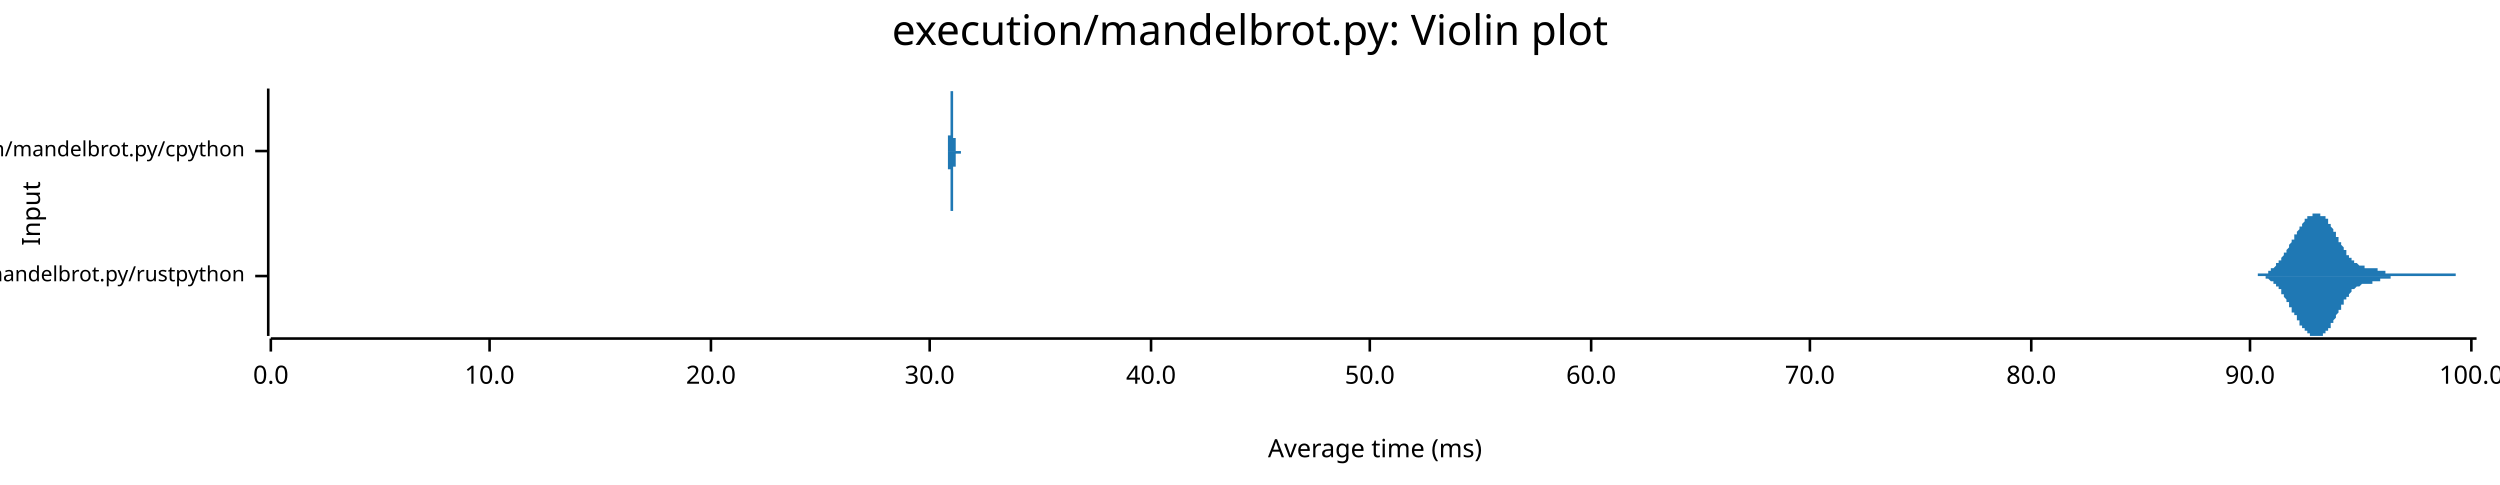
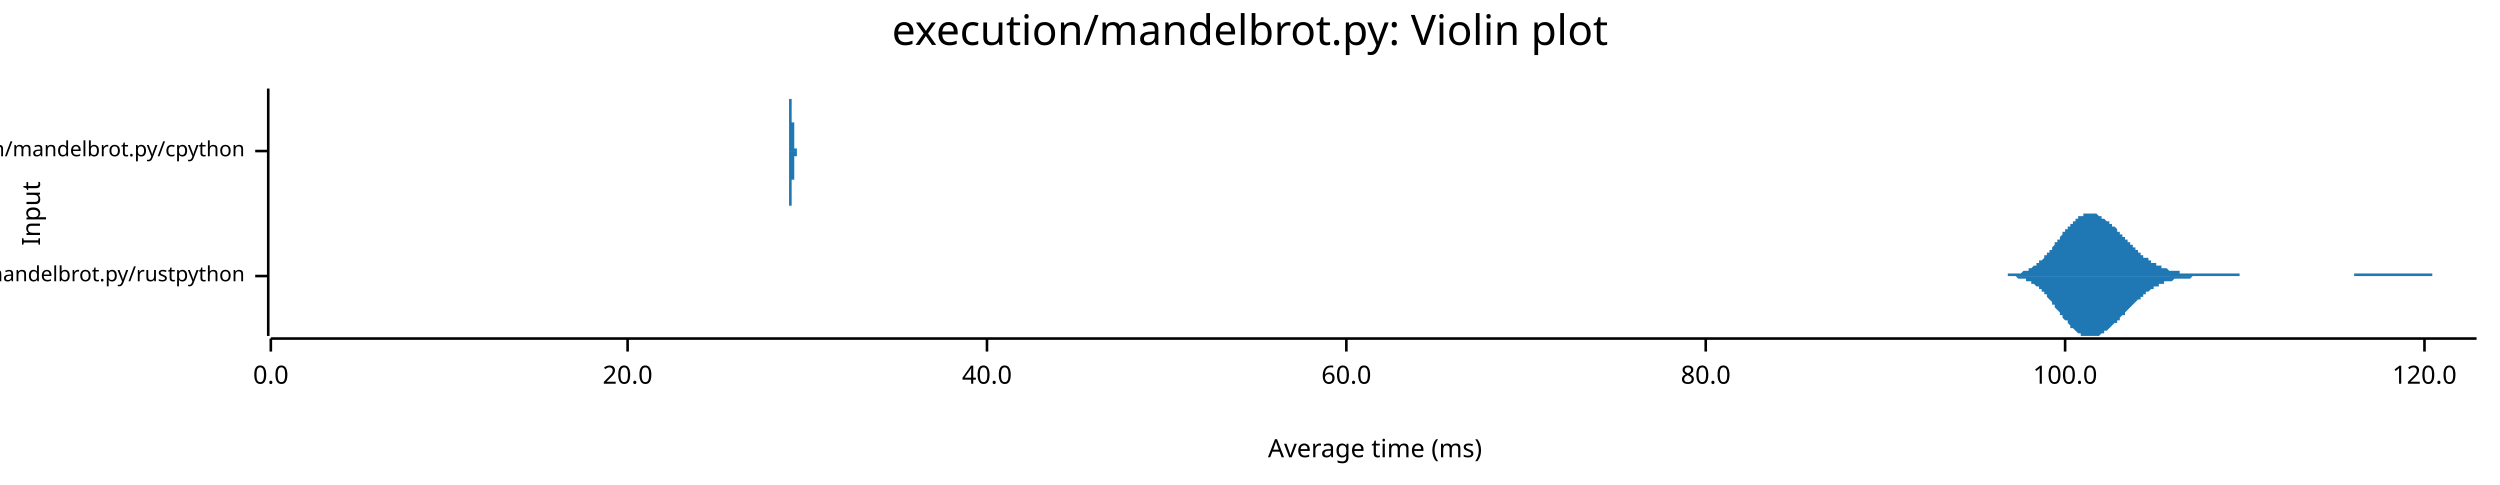
<svg xmlns="http://www.w3.org/2000/svg" width="960" height="186" viewBox="0 0 960 186">
  <text x="480" y="5" dy="0.76em" text-anchor="middle" font-family="sans-serif" font-size="16.129" opacity="1" fill="#000000">
execution/mandelbrot.py: Violin plot
</text>
  <text x="8" y="82" dy="0.76em" text-anchor="middle" font-family="sans-serif" font-size="9.677" opacity="1" fill="#000000" transform="rotate(270, 8, 82)">
Input
</text>
  <text x="528" y="178" dy="-0.5ex" text-anchor="middle" font-family="sans-serif" font-size="9.677" opacity="1" fill="#000000">
Average time (ms)
</text>
  <polyline fill="none" opacity="1" stroke="#000000" stroke-width="1" points="103,34 103,129 " />
  <text x="94" y="106" dy="0.5ex" text-anchor="end" font-family="sans-serif" font-size="8.065" opacity="1" fill="#000000">
execution/mandelbrot.py/rustpython
</text>
  <polyline fill="none" opacity="1" stroke="#000000" stroke-width="1" points="98,106 103,106 " />
  <text x="94" y="58" dy="0.5ex" text-anchor="end" font-family="sans-serif" font-size="8.065" opacity="1" fill="#000000">
execution/mandelbrot.py/cpython
</text>
  <polyline fill="none" opacity="1" stroke="#000000" stroke-width="1" points="98,58 103,58 " />
  <polyline fill="none" opacity="1" stroke="#000000" stroke-width="1" points="104,130 951,130 " />
  <text x="104" y="140" dy="0.76em" text-anchor="middle" font-family="sans-serif" font-size="9.677" opacity="1" fill="#000000">
0.0
</text>
  <polyline fill="none" opacity="1" stroke="#000000" stroke-width="1" points="104,130 104,135 " />
-   <text x="188" y="140" dy="0.76em" text-anchor="middle" font-family="sans-serif" font-size="9.677" opacity="1" fill="#000000">
- 10.0
- </text>
-   <polyline fill="none" opacity="1" stroke="#000000" stroke-width="1" points="188,130 188,135 " />
-   <text x="273" y="140" dy="0.76em" text-anchor="middle" font-family="sans-serif" font-size="9.677" opacity="1" fill="#000000">
+   <text x="241" y="140" dy="0.76em" text-anchor="middle" font-family="sans-serif" font-size="9.677" opacity="1" fill="#000000">
20.0
</text>
-   <polyline fill="none" opacity="1" stroke="#000000" stroke-width="1" points="273,130 273,135 " />
-   <text x="357" y="140" dy="0.76em" text-anchor="middle" font-family="sans-serif" font-size="9.677" opacity="1" fill="#000000">
- 30.0
- </text>
-   <polyline fill="none" opacity="1" stroke="#000000" stroke-width="1" points="357,130 357,135 " />
-   <text x="442" y="140" dy="0.76em" text-anchor="middle" font-family="sans-serif" font-size="9.677" opacity="1" fill="#000000">
+   <polyline fill="none" opacity="1" stroke="#000000" stroke-width="1" points="241,130 241,135 " />
+   <text x="379" y="140" dy="0.76em" text-anchor="middle" font-family="sans-serif" font-size="9.677" opacity="1" fill="#000000">
40.0
</text>
-   <polyline fill="none" opacity="1" stroke="#000000" stroke-width="1" points="442,130 442,135 " />
-   <text x="526" y="140" dy="0.76em" text-anchor="middle" font-family="sans-serif" font-size="9.677" opacity="1" fill="#000000">
- 50.0
- </text>
-   <polyline fill="none" opacity="1" stroke="#000000" stroke-width="1" points="526,130 526,135 " />
-   <text x="611" y="140" dy="0.76em" text-anchor="middle" font-family="sans-serif" font-size="9.677" opacity="1" fill="#000000">
+   <polyline fill="none" opacity="1" stroke="#000000" stroke-width="1" points="379,130 379,135 " />
+   <text x="517" y="140" dy="0.76em" text-anchor="middle" font-family="sans-serif" font-size="9.677" opacity="1" fill="#000000">
60.0
</text>
-   <polyline fill="none" opacity="1" stroke="#000000" stroke-width="1" points="611,130 611,135 " />
-   <text x="695" y="140" dy="0.76em" text-anchor="middle" font-family="sans-serif" font-size="9.677" opacity="1" fill="#000000">
- 70.0
- </text>
-   <polyline fill="none" opacity="1" stroke="#000000" stroke-width="1" points="695,130 695,135 " />
-   <text x="780" y="140" dy="0.76em" text-anchor="middle" font-family="sans-serif" font-size="9.677" opacity="1" fill="#000000">
+   <polyline fill="none" opacity="1" stroke="#000000" stroke-width="1" points="517,130 517,135 " />
+   <text x="655" y="140" dy="0.76em" text-anchor="middle" font-family="sans-serif" font-size="9.677" opacity="1" fill="#000000">
80.0
</text>
-   <polyline fill="none" opacity="1" stroke="#000000" stroke-width="1" points="780,130 780,135 " />
-   <text x="864" y="140" dy="0.76em" text-anchor="middle" font-family="sans-serif" font-size="9.677" opacity="1" fill="#000000">
- 90.0
- </text>
-   <polyline fill="none" opacity="1" stroke="#000000" stroke-width="1" points="864,130 864,135 " />
-   <text x="949" y="140" dy="0.76em" text-anchor="middle" font-family="sans-serif" font-size="9.677" opacity="1" fill="#000000">
+   <polyline fill="none" opacity="1" stroke="#000000" stroke-width="1" points="655,130 655,135 " />
+   <text x="793" y="140" dy="0.76em" text-anchor="middle" font-family="sans-serif" font-size="9.677" opacity="1" fill="#000000">
100.0
</text>
-   <polyline fill="none" opacity="1" stroke="#000000" stroke-width="1" points="949,130 949,135 " />
-   <polygon opacity="1" fill="#1F78B4" points="862,106 863,106 863,106 863,106 863,106 863,106 864,106 864,106 864,106 864,106 864,106 864,106 865,106 865,106 865,106 865,106 865,106 865,106 866,106 866,106 866,106 866,106 866,106 867,106 867,106 867,106 867,106 867,106 867,105 868,105 868,105 868,105 868,105 868,105 868,105 869,105 869,105 869,105 869,105 869,105 870,105 870,105 870,105 870,105 870,105 870,105 871,105 871,104 871,104 871,104 871,104 871,104 872,104 872,104 872,104 872,104 872,103 873,103 873,103 873,103 873,103 873,103 873,103 874,102 874,102 874,102 874,102 874,102 874,101 875,101 875,101 875,101 875,100 875,100 876,100 876,100 876,100 876,99 876,99 876,99 877,98 877,98 877,98 877,98 877,97 877,97 878,97 878,96 878,96 878,96 878,96 879,95 879,95 879,95 879,94 879,94 879,94 880,93 880,93 880,93 880,92 880,92 880,92 881,92 881,91 881,91 881,91 881,90 882,90 882,90 882,89 882,89 882,89 882,89 883,88 883,88 883,88 883,87 883,87 883,87 884,87 884,86 884,86 884,86 884,86 885,85 885,85 885,85 885,85 885,85 885,84 886,84 886,84 886,84 886,84 886,84 886,83 887,83 887,83 887,83 887,83 887,83 888,83 888,83 888,82 888,82 888,82 888,82 889,82 889,82 889,82 889,82 889,82 889,82 890,82 890,82 890,82 890,82 890,82 891,82 891,82 891,82 891,82 891,82 891,83 892,83 892,83 892,83 892,83 892,83 892,83 893,83 893,84 893,84 893,84 893,84 894,84 894,85 894,85 894,85 894,85 894,86 895,86 895,86 895,86 895,87 895,87 895,87 896,88 896,88 896,88 896,88 896,89 897,89 897,89 897,90 897,90 897,90 897,91 898,91 898,91 898,92 898,92 898,92 898,93 899,93 899,93 899,94 899,94 899,94 900,95 900,95 900,95 900,95 900,96 900,96 901,96 901,97 901,97 901,97 901,97 901,98 902,98 902,98 902,98 902,99 902,99 903,99 903,99 903,99 903,100 903,100 903,100 904,100 904,100 904,100 904,101 904,101 904,101 905,101 905,101 905,101 905,101 905,101 906,102 906,102 906,102 906,102 906,102 906,102 907,102 907,102 907,102 907,102 907,102 907,102 908,102 908,102 908,102 908,102 908,103 909,103 909,103 909,103 909,103 909,103 909,103 910,103 910,103 910,103 910,103 910,103 910,103 911,103 911,103 911,103 911,103 911,103 912,103 912,103 912,103 912,103 912,103 912,103 913,103 913,103 913,104 913,104 913,104 913,104 914,104 914,104 914,104 914,104 914,104 915,104 915,104 915,104 915,104 915,104 915,104 916,104 916,104 916,105 916,105 916,105 916,105 917,105 917,105 917,105 917,105 917,105 918,105 918,105 918,105 918,105 918,105 918,105 919,105 919,105 919,105 919,105 919,105 919,105 920,105 920,105 920,105 920,105 920,105 921,105 921,105 921,105 921,105 921,105 921,105 922,105 922,105 922,105 922,105 922,105 922,105 923,105 923,105 923,105 923,105 923,105 924,105 924,105 924,105 924,105 924,105 924,105 925,105 925,105 925,105 925,105 925,105 925,105 926,105 926,105 926,105 926,105 926,105 927,105 927,105 927,105 927,105 927,105 927,105 928,105 928,105 928,105 928,105 928,105 928,105 929,105 929,105 929,105 929,105 929,105 930,105 930,105 930,105 930,105 930,105 930,105 931,105 931,105 931,105 931,105 931,105 931,105 932,105 932,105 932,105 932,105 932,105 933,105 933,105 933,105 933,105 933,105 933,105 934,105 934,105 934,105 934,105 934,105 934,105 935,105 935,105 935,105 935,105 935,105 936,105 936,105 936,105 936,105 936,105 936,105 937,105 937,105 937,105 937,105 937,105 937,105 938,105 938,105 938,105 938,105 938,105 939,105 939,105 939,105 939,105 939,105 939,105 940,105 940,105 940,105 940,105 940,105 940,105 941,105 941,105 941,105 941,105 941,105 942,105 942,105 942,105 942,105 942,105 942,105 943,105 943,105 943,106 943,106 943,106 943,106 944,106 944,106 944,106 944,106 944,106 945,106 945,106 945,106 945,106 945,106 945,106 946,106 946,106 946,106 946,106 946,106 946,106 947,106 947,106 947,106 947,106 947,106 948,106 948,106 948,106 948,106 948,106 948,106 949,106 949,106 949,106 949,106 949,106 949,106 950,106 950,106 950,106 950,106 950,106 951,106 951,106 862,106 " />
-   <polygon opacity="1" fill="#1F78B4" points="862,106 863,106 863,106 863,106 863,106 863,106 864,106 864,106 864,106 864,106 864,106 864,106 865,106 865,106 865,106 865,106 865,106 865,106 866,106 866,106 866,106 866,106 866,106 867,106 867,106 867,106 867,106 867,106 867,106 868,106 868,106 868,106 868,106 868,106 868,106 869,106 869,106 869,106 869,106 869,106 870,106 870,107 870,107 870,107 870,107 870,107 871,107 871,107 871,107 871,107 871,107 871,107 872,108 872,108 872,108 872,108 872,108 873,108 873,108 873,108 873,109 873,109 873,109 874,109 874,109 874,110 874,110 874,110 874,110 875,110 875,111 875,111 875,111 875,111 876,111 876,112 876,112 876,112 876,113 876,113 877,113 877,113 877,114 877,114 877,114 877,114 878,115 878,115 878,115 878,116 878,116 879,116 879,117 879,117 879,117 879,117 879,118 880,118 880,118 880,119 880,119 880,119 880,120 881,120 881,120 881,121 881,121 881,121 882,121 882,122 882,122 882,122 882,123 882,123 883,123 883,124 883,124 883,124 883,124 883,125 884,125 884,125 884,125 884,126 884,126 885,126 885,126 885,126 885,127 885,127 885,127 886,127 886,127 886,128 886,128 886,128 886,128 887,128 887,128 887,129 887,129 887,129 888,129 888,129 888,129 888,129 888,129 888,129 889,129 889,129 889,129 889,129 889,129 889,129 890,129 890,129 890,129 890,129 890,129 891,129 891,129 891,129 891,129 891,129 891,129 892,129 892,129 892,129 892,129 892,128 892,128 893,128 893,128 893,128 893,128 893,127 894,127 894,127 894,127 894,126 894,126 894,126 895,126 895,125 895,125 895,125 895,125 895,124 896,124 896,124 896,123 896,123 896,123 897,122 897,122 897,122 897,121 897,121 897,121 898,120 898,120 898,120 898,119 898,119 898,119 899,119 899,118 899,118 899,118 899,117 900,117 900,117 900,116 900,116 900,116 900,115 901,115 901,115 901,115 901,114 901,114 901,114 902,114 902,113 902,113 902,113 902,113 903,112 903,112 903,112 903,112 903,112 903,111 904,111 904,111 904,111 904,111 904,111 904,111 905,110 905,110 905,110 905,110 905,110 906,110 906,110 906,110 906,110 906,110 906,110 907,109 907,109 907,109 907,109 907,109 907,109 908,109 908,109 908,109 908,109 908,109 909,109 909,109 909,109 909,109 909,109 909,109 910,109 910,109 910,109 910,109 910,109 910,109 911,109 911,109 911,108 911,108 911,108 912,108 912,108 912,108 912,108 912,108 912,108 913,108 913,108 913,108 913,108 913,108 913,108 914,108 914,108 914,108 914,108 914,107 915,107 915,107 915,107 915,107 915,107 915,107 916,107 916,107 916,107 916,107 916,107 916,107 917,107 917,107 917,107 917,107 917,107 918,107 918,106 918,106 918,106 918,106 918,106 919,106 919,106 919,106 919,106 919,106 919,106 920,106 920,106 920,106 920,106 920,106 921,106 921,106 921,106 921,106 921,106 921,106 922,106 922,106 922,106 922,106 922,106 922,106 923,106 923,106 923,106 923,106 923,106 924,106 924,106 924,106 924,106 924,106 924,106 925,106 925,106 925,106 925,106 925,106 925,106 926,106 926,106 926,106 926,106 926,106 927,106 927,106 927,106 927,106 927,106 927,106 928,106 928,106 928,106 928,106 928,106 928,106 929,106 929,106 929,106 929,106 929,106 930,106 930,106 930,106 930,106 930,106 930,106 931,106 931,106 931,106 931,106 931,106 931,106 932,106 932,106 932,106 932,106 932,106 933,106 933,106 933,106 933,106 933,106 933,106 934,106 934,106 934,106 934,106 934,106 934,106 935,106 935,106 935,106 935,106 935,106 936,106 936,106 936,106 936,106 936,106 936,106 937,106 937,106 937,106 937,106 937,106 937,106 938,106 938,106 938,106 938,106 938,106 939,106 939,106 939,106 939,106 939,106 939,106 940,106 940,106 940,106 940,106 940,106 940,106 941,106 941,106 941,106 941,106 941,106 942,106 942,106 942,106 942,106 942,106 942,106 943,106 943,106 943,106 943,106 943,106 943,106 944,106 944,106 944,106 944,106 944,106 945,106 945,106 945,106 945,106 945,106 945,106 946,106 946,106 946,106 946,106 946,106 946,106 947,106 947,106 947,106 947,106 947,106 948,106 948,106 948,106 948,106 948,106 948,106 949,106 949,106 949,106 949,106 949,106 949,106 950,106 950,106 950,106 950,106 950,106 951,106 951,106 862,106 " />
-   <polygon opacity="1" fill="#1F78B4" points="364,58 364,58 364,58 364,58 364,58 364,58 364,58 364,58 364,58 364,58 364,58 364,58 364,58 364,58 364,58 364,58 364,58 364,58 364,58 364,58 364,58 364,58 364,58 364,58 364,58 364,58 364,58 364,58 364,58 364,58 364,58 364,58 364,58 364,58 364,58 364,58 364,58 364,58 364,58 364,58 364,58 364,58 364,58 364,57 364,57 364,57 364,57 364,57 364,57 364,57 364,57 364,57 364,57 364,57 364,57 364,56 364,56 364,56 364,56 364,56 364,56 364,56 364,55 364,55 364,55 364,55 364,55 364,54 364,54 364,54 364,54 364,54 364,53 364,53 364,53 364,53 364,52 364,52 364,52 365,52 365,51 365,51 365,51 365,51 365,50 365,50 365,50 365,49 365,49 365,49 365,48 365,48 365,48 365,47 365,47 365,47 365,46 365,46 365,46 365,45 365,45 365,45 365,44 365,44 365,44 365,43 365,43 365,43 365,42 365,42 365,42 365,41 365,41 365,41 365,41 365,40 365,40 365,40 365,39 365,39 365,39 365,39 365,38 365,38 365,38 365,38 365,37 365,37 365,37 365,37 365,37 365,36 365,36 365,36 365,36 365,36 365,36 365,35 365,35 365,35 365,35 365,35 365,35 365,35 365,35 365,35 365,35 365,35 365,35 365,35 365,34 365,34 365,35 365,35 365,35 365,35 365,35 365,35 365,35 365,35 365,35 365,35 365,35 366,35 366,35 366,36 366,36 366,36 366,36 366,36 366,36 366,36 366,37 366,37 366,37 366,37 366,37 366,38 366,38 366,38 366,38 366,39 366,39 366,39 366,39 366,40 366,40 366,40 366,40 366,41 366,41 366,41 366,41 366,42 366,42 366,42 366,42 366,43 366,43 366,43 366,43 366,44 366,44 366,44 366,44 366,45 366,45 366,45 366,45 366,46 366,46 366,46 366,46 366,47 366,47 366,47 366,47 366,48 366,48 366,48 366,48 366,49 366,49 366,49 366,49 366,49 366,50 366,50 366,50 366,50 366,50 366,51 366,51 366,51 366,51 366,51 366,51 366,52 366,52 366,52 366,52 366,52 366,52 366,52 366,53 366,53 366,53 367,53 367,53 367,53 367,53 367,53 367,53 367,53 367,54 367,54 367,54 367,54 367,54 367,54 367,54 367,54 367,54 367,54 367,54 367,54 367,54 367,55 367,55 367,55 367,55 367,55 367,55 367,55 367,55 367,55 367,55 367,55 367,55 367,55 367,55 367,55 367,56 367,56 367,56 367,56 367,56 367,56 367,56 367,56 367,56 367,56 367,56 367,56 367,56 367,56 367,56 367,56 367,57 367,57 367,57 367,57 367,57 367,57 367,57 367,57 367,57 367,57 367,57 367,57 367,57 367,57 367,57 367,57 367,57 367,57 367,57 367,57 367,57 367,57 367,57 367,57 367,57 367,58 367,58 367,58 367,58 367,58 367,58 367,58 367,58 368,58 368,58 368,58 368,58 368,58 368,58 368,58 368,58 368,58 368,58 368,58 368,58 368,58 368,58 368,58 368,58 368,58 368,58 368,58 368,58 368,58 368,58 368,58 368,58 368,58 368,58 368,58 368,58 368,58 368,58 368,58 368,58 368,58 368,58 368,58 368,58 368,58 368,58 368,58 368,58 368,58 368,58 368,58 368,58 368,58 368,58 368,58 368,58 368,58 368,58 368,58 368,58 368,58 368,58 368,58 368,58 368,58 368,58 368,58 368,58 368,58 368,58 368,58 368,58 368,58 368,58 368,58 368,58 368,58 368,58 368,58 368,58 368,58 368,58 368,58 368,58 368,58 368,58 368,58 368,58 368,58 368,58 368,58 368,58 369,58 369,58 369,58 369,58 369,58 369,58 369,58 369,58 369,58 369,58 369,58 369,58 369,58 369,58 369,58 369,58 369,58 369,58 369,58 369,58 369,58 369,58 369,58 369,58 369,58 369,58 369,58 369,58 369,58 369,58 369,58 369,58 369,58 369,58 369,58 369,58 369,58 369,58 369,58 369,58 369,58 369,58 369,58 369,58 369,58 369,58 369,58 369,58 369,58 369,58 369,58 369,58 369,58 369,58 369,58 369,58 369,58 369,58 369,58 369,58 369,58 369,58 369,58 369,58 369,58 369,58 369,58 369,58 369,58 369,58 369,58 369,58 369,58 369,58 369,58 369,58 369,58 369,58 369,58 369,58 369,58 369,58 369,58 370,58 370,58 370,58 364,58 " />
-   <polygon opacity="1" fill="#1F78B4" points="364,58 364,58 364,58 364,58 364,58 364,58 364,58 364,58 364,58 364,58 364,58 364,58 364,58 364,58 364,58 364,58 364,58 364,58 364,58 364,58 364,58 364,58 364,58 364,58 364,58 364,58 364,58 364,58 364,58 364,58 364,59 364,59 364,59 364,59 364,59 364,59 364,59 364,59 364,59 364,59 364,59 364,59 364,59 364,59 364,59 364,59 364,59 364,59 364,59 364,59 364,60 364,60 364,60 364,60 364,60 364,60 364,60 364,60 364,60 364,61 364,61 364,61 364,61 364,61 364,61 364,62 364,62 364,62 364,62 364,62 364,63 364,63 364,63 364,63 364,64 364,64 364,64 364,64 364,65 365,65 365,65 365,65 365,66 365,66 365,66 365,67 365,67 365,67 365,68 365,68 365,68 365,68 365,69 365,69 365,69 365,70 365,70 365,70 365,71 365,71 365,71 365,72 365,72 365,72 365,73 365,73 365,73 365,74 365,74 365,74 365,75 365,75 365,75 365,76 365,76 365,76 365,77 365,77 365,77 365,77 365,78 365,78 365,78 365,78 365,79 365,79 365,79 365,79 365,80 365,80 365,80 365,80 365,80 365,81 365,81 365,81 365,81 365,81 365,81 365,81 365,81 365,82 365,82 365,82 365,82 365,82 365,82 365,82 365,82 365,82 365,82 365,82 365,82 365,82 365,82 365,82 365,82 365,82 365,82 365,82 365,82 365,81 365,81 366,81 366,81 366,81 366,81 366,81 366,81 366,80 366,80 366,80 366,80 366,80 366,79 366,79 366,79 366,79 366,79 366,78 366,78 366,78 366,78 366,77 366,77 366,77 366,77 366,76 366,76 366,76 366,76 366,75 366,75 366,75 366,75 366,74 366,74 366,74 366,74 366,73 366,73 366,73 366,73 366,72 366,72 366,72 366,72 366,71 366,71 366,71 366,71 366,70 366,70 366,70 366,70 366,69 366,69 366,69 366,69 366,68 366,68 366,68 366,68 366,68 366,67 366,67 366,67 366,67 366,67 366,66 366,66 366,66 366,66 366,66 366,65 366,65 366,65 366,65 366,65 366,65 366,65 366,64 366,64 366,64 366,64 366,64 366,64 367,64 367,64 367,63 367,63 367,63 367,63 367,63 367,63 367,63 367,63 367,63 367,63 367,63 367,62 367,62 367,62 367,62 367,62 367,62 367,62 367,62 367,62 367,62 367,62 367,62 367,62 367,62 367,61 367,61 367,61 367,61 367,61 367,61 367,61 367,61 367,61 367,61 367,61 367,61 367,61 367,61 367,61 367,60 367,60 367,60 367,60 367,60 367,60 367,60 367,60 367,60 367,60 367,60 367,60 367,60 367,60 367,60 367,60 367,60 367,60 367,60 367,59 367,59 367,59 367,59 367,59 367,59 367,59 367,59 367,59 367,59 367,59 367,59 367,59 367,59 367,59 367,59 367,59 367,59 367,59 367,59 367,59 367,59 367,59 368,59 368,59 368,59 368,59 368,59 368,59 368,59 368,59 368,59 368,59 368,59 368,59 368,59 368,59 368,59 368,59 368,59 368,59 368,59 368,59 368,59 368,59 368,59 368,59 368,59 368,59 368,59 368,59 368,59 368,59 368,59 368,59 368,59 368,59 368,59 368,59 368,59 368,59 368,59 368,59 368,59 368,59 368,59 368,59 368,59 368,59 368,59 368,59 368,59 368,59 368,59 368,59 368,59 368,59 368,59 368,59 368,59 368,59 368,59 368,59 368,59 368,59 368,59 368,59 368,59 368,59 368,59 368,59 368,59 368,59 368,59 368,59 368,59 368,59 368,59 368,59 368,59 368,59 368,59 368,59 368,59 368,59 368,59 368,59 369,59 369,59 369,59 369,59 369,59 369,59 369,59 369,59 369,59 369,59 369,59 369,59 369,59 369,59 369,59 369,59 369,59 369,59 369,59 369,59 369,59 369,59 369,59 369,59 369,59 369,59 369,59 369,59 369,59 369,59 369,59 369,59 369,59 369,59 369,59 369,59 369,59 369,59 369,59 369,59 369,59 369,58 369,58 369,58 369,58 369,58 369,58 369,58 369,58 369,58 369,58 369,58 369,58 369,58 369,58 369,58 369,58 369,58 369,58 369,58 369,58 369,58 369,58 369,58 369,58 369,58 369,58 369,58 369,58 369,58 369,58 369,58 369,58 369,58 369,58 369,58 369,58 369,58 369,58 369,58 369,58 369,58 369,58 370,58 370,58 370,58 364,58 " />
+   <polyline fill="none" opacity="1" stroke="#000000" stroke-width="1" points="793,130 793,135 " />
+   <text x="931" y="140" dy="0.76em" text-anchor="middle" font-family="sans-serif" font-size="9.677" opacity="1" fill="#000000">
+ 120.0
+ </text>
+   <polyline fill="none" opacity="1" stroke="#000000" stroke-width="1" points="931,130 931,135 " />
+   <polygon opacity="1" fill="#1F78B4" points="764,106 764,106 765,106 765,106 766,106 766,106 766,106 767,106 767,106 767,106 768,106 768,106 769,106 769,106 769,106 770,106 770,106 770,106 771,106 771,105 772,105 772,105 772,105 773,105 773,105 773,105 774,105 774,105 774,105 775,105 775,105 776,105 776,105 776,105 777,104 777,104 777,104 778,104 778,104 779,104 779,104 779,103 780,103 780,103 780,103 781,102 781,102 782,102 782,102 782,101 783,101 783,101 783,100 784,100 784,100 785,99 785,99 785,98 786,98 786,98 786,97 787,97 787,96 788,96 788,95 788,95 789,94 789,94 789,93 790,93 790,92 791,92 791,91 791,91 792,90 792,90 792,89 793,89 793,88 794,88 794,88 794,87 795,87 795,86 795,86 796,86 796,85 797,85 797,84 797,84 798,84 798,84 798,83 799,83 799,83 800,83 800,83 800,82 801,82 801,82 801,82 802,82 802,82 803,82 803,82 803,82 804,82 804,82 804,82 805,82 805,82 806,83 806,83 806,83 807,83 807,83 807,84 808,84 808,84 808,84 809,85 809,85 810,85 810,85 810,86 811,86 811,86 811,87 812,87 812,87 813,88 813,88 813,89 814,89 814,89 814,90 815,90 815,91 816,91 816,91 816,92 817,92 817,93 817,93 818,93 818,94 819,94 819,94 819,95 820,95 820,96 820,96 821,96 821,97 822,97 822,97 822,98 823,98 823,98 823,99 824,99 824,99 825,99 825,100 825,100 826,100 826,100 826,101 827,101 827,101 828,101 828,102 828,102 829,102 829,102 829,102 830,102 830,103 831,103 831,103 831,103 832,103 832,103 832,103 833,104 833,104 834,104 834,104 834,104 835,104 835,104 835,104 836,104 836,104 837,104 837,104 837,105 838,105 838,105 838,105 839,105 839,105 840,105 840,105 840,105 841,105 841,105 841,105 842,105 842,105 843,105 843,105 843,105 844,105 844,105 844,105 845,105 845,105 845,105 846,105 846,105 847,105 847,105 847,105 848,105 848,105 848,105 849,105 849,105 850,105 850,105 850,105 851,105 851,105 851,105 852,105 852,105 853,105 853,105 853,105 854,105 854,105 854,105 855,105 855,105 856,105 856,105 856,105 857,105 857,105 857,105 858,105 858,105 859,105 859,105 859,105 860,105 860,105 860,106 861,106 861,106 862,106 862,106 862,106 863,106 863,106 863,106 864,106 864,106 865,106 865,106 865,106 866,106 866,106 866,106 867,106 867,106 868,106 868,106 868,106 869,106 869,106 869,106 870,106 870,106 871,106 871,106 871,106 872,106 872,106 872,106 873,106 873,106 874,106 874,106 874,106 875,106 875,106 875,106 876,106 876,106 877,106 877,106 877,106 878,106 878,106 878,106 879,106 879,106 879,106 880,106 880,106 881,106 881,106 881,106 882,106 882,106 882,106 883,106 883,106 884,106 884,106 884,106 885,106 885,106 885,106 886,106 886,106 887,106 887,106 887,106 888,106 888,106 888,106 889,106 889,106 890,106 890,106 890,106 891,106 891,106 891,106 892,106 892,106 893,106 893,106 893,106 894,106 894,106 894,106 895,106 895,106 896,106 896,106 896,106 897,106 897,106 897,106 898,106 898,106 899,106 899,106 899,106 900,106 900,106 900,106 901,106 901,106 902,106 902,106 902,106 903,106 903,106 903,106 904,106 904,105 905,105 905,105 905,105 906,105 906,105 906,105 907,105 907,105 908,105 908,105 908,105 909,105 909,105 909,105 910,105 910,105 911,105 911,105 911,105 912,105 912,105 912,105 913,105 913,105 914,105 914,105 914,105 915,105 915,105 915,105 916,105 916,105 916,105 917,105 917,105 918,105 918,105 918,105 919,105 919,105 919,105 920,105 920,105 921,105 921,105 921,105 922,105 922,105 922,105 923,105 923,105 924,105 924,105 924,105 925,105 925,105 925,105 926,105 926,105 927,105 927,105 927,105 928,105 928,105 928,105 929,105 929,105 930,105 930,105 930,105 931,105 931,105 931,105 932,105 932,105 933,105 933,105 933,105 934,105 934,106 934,106 935,106 935,106 936,106 936,106 936,106 937,106 937,106 937,106 938,106 938,106 939,106 939,106 939,106 940,106 940,106 940,106 941,106 941,106 942,106 942,106 942,106 943,106 943,106 943,106 944,106 944,106 945,106 945,106 945,106 946,106 946,106 946,106 947,106 947,106 948,106 948,106 948,106 949,106 949,106 949,106 950,106 950,106 951,106 951,106 764,106 " />
+   <polygon opacity="1" fill="#1F78B4" points="764,106 764,106 765,106 765,106 766,106 766,106 766,106 767,106 767,106 767,106 768,106 768,106 769,106 769,106 769,106 770,106 770,106 770,106 771,106 771,106 772,106 772,106 772,106 773,106 773,106 773,106 774,106 774,106 774,106 775,107 775,107 776,107 776,107 776,107 777,107 777,107 777,107 778,107 778,108 779,108 779,108 779,108 780,108 780,109 780,109 781,109 781,109 782,110 782,110 782,110 783,110 783,111 783,111 784,111 784,112 785,112 785,113 785,113 786,113 786,114 786,114 787,115 787,115 788,116 788,116 788,117 789,117 789,118 789,118 790,119 790,119 791,120 791,120 791,121 792,121 792,122 792,122 793,123 793,123 794,123 794,124 794,124 795,125 795,125 795,126 796,126 796,126 797,127 797,127 797,127 798,128 798,128 798,128 799,128 799,129 800,129 800,129 800,129 801,129 801,129 801,129 802,129 802,129 803,129 803,129 803,129 804,129 804,129 804,129 805,129 805,129 806,129 806,129 806,129 807,128 807,128 807,128 808,128 808,127 808,127 809,127 809,127 810,126 810,126 810,126 811,125 811,125 811,125 812,124 812,124 813,124 813,123 813,123 814,123 814,122 814,122 815,121 815,121 816,121 816,120 816,120 817,119 817,119 817,119 818,118 818,118 819,117 819,117 819,117 820,116 820,116 820,116 821,115 821,115 822,115 822,114 822,114 823,114 823,113 823,113 824,113 824,112 825,112 825,112 825,112 826,111 826,111 826,111 827,111 827,110 828,110 828,110 828,110 829,110 829,109 829,109 830,109 830,109 831,109 831,109 831,108 832,108 832,108 832,108 833,108 833,108 834,108 834,108 834,108 835,107 835,107 835,107 836,107 836,107 837,107 837,107 837,107 838,107 838,107 838,107 839,107 839,107 840,107 840,107 840,107 841,107 841,107 841,107 842,106 842,106 843,106 843,106 843,106 844,106 844,106 844,106 845,106 845,106 845,106 846,106 846,106 847,106 847,106 847,106 848,106 848,106 848,106 849,106 849,106 850,106 850,106 850,106 851,106 851,106 851,106 852,106 852,106 853,106 853,106 853,106 854,106 854,106 854,106 855,106 855,106 856,106 856,106 856,106 857,106 857,106 857,106 858,106 858,106 859,106 859,106 859,106 860,106 860,106 860,106 861,106 861,106 862,106 862,106 862,106 863,106 863,106 863,106 864,106 864,106 865,106 865,106 865,106 866,106 866,106 866,106 867,106 867,106 868,106 868,106 868,106 869,106 869,106 869,106 870,106 870,106 871,106 871,106 871,106 872,106 872,106 872,106 873,106 873,106 874,106 874,106 874,106 875,106 875,106 875,106 876,106 876,106 877,106 877,106 877,106 878,106 878,106 878,106 879,106 879,106 879,106 880,106 880,106 881,106 881,106 881,106 882,106 882,106 882,106 883,106 883,106 884,106 884,106 884,106 885,106 885,106 885,106 886,106 886,106 887,106 887,106 887,106 888,106 888,106 888,106 889,106 889,106 890,106 890,106 890,106 891,106 891,106 891,106 892,106 892,106 893,106 893,106 893,106 894,106 894,106 894,106 895,106 895,106 896,106 896,106 896,106 897,106 897,106 897,106 898,106 898,106 899,106 899,106 899,106 900,106 900,106 900,106 901,106 901,106 902,106 902,106 902,106 903,106 903,106 903,106 904,106 904,106 905,106 905,106 905,106 906,106 906,106 906,106 907,106 907,106 908,106 908,106 908,106 909,106 909,106 909,106 910,106 910,106 911,106 911,106 911,106 912,106 912,106 912,106 913,106 913,106 914,106 914,106 914,106 915,106 915,106 915,106 916,106 916,106 916,106 917,106 917,106 918,106 918,106 918,106 919,106 919,106 919,106 920,106 920,106 921,106 921,106 921,106 922,106 922,106 922,106 923,106 923,106 924,106 924,106 924,106 925,106 925,106 925,106 926,106 926,106 927,106 927,106 927,106 928,106 928,106 928,106 929,106 929,106 930,106 930,106 930,106 931,106 931,106 931,106 932,106 932,106 933,106 933,106 933,106 934,106 934,106 934,106 935,106 935,106 936,106 936,106 936,106 937,106 937,106 937,106 938,106 938,106 939,106 939,106 939,106 940,106 940,106 940,106 941,106 941,106 942,106 942,106 942,106 943,106 943,106 943,106 944,106 944,106 945,106 945,106 945,106 946,106 946,106 946,106 947,106 947,106 948,106 948,106 948,106 949,106 949,106 949,106 950,106 950,106 951,106 951,106 764,106 " />
+   <polygon opacity="1" fill="#1F78B4" points="302,58 302,58 302,58 302,58 302,58 302,58 302,58 302,58 302,58 302,58 302,58 302,58 302,58 302,58 302,58 302,58 302,58 302,58 302,58 302,58 302,58 302,58 302,58 303,58 303,58 303,58 303,58 303,58 303,58 303,58 303,58 303,58 303,58 303,58 303,58 303,58 303,58 303,57 303,57 303,57 303,57 303,57 303,57 303,57 303,57 303,57 303,57 303,57 303,57 303,56 303,56 303,56 303,56 303,56 303,56 303,56 303,55 303,55 303,55 303,55 303,55 303,55 303,54 303,54 303,54 303,54 303,53 303,53 303,53 303,53 303,53 303,52 303,52 303,52 303,52 303,51 303,51 303,51 303,50 303,50 303,50 303,50 303,49 303,49 303,49 303,48 303,48 303,48 303,47 303,47 303,47 303,47 303,46 303,46 303,46 303,45 303,45 303,45 303,44 303,44 303,44 303,44 303,43 303,43 303,43 303,43 303,42 303,42 303,42 303,42 303,41 303,41 303,41 303,41 303,40 303,40 303,40 303,40 303,40 303,40 303,39 303,39 303,39 303,39 303,39 303,39 303,38 303,38 303,38 303,38 303,38 303,38 304,38 304,38 304,37 304,37 304,37 304,37 304,37 304,37 304,37 304,37 304,37 304,36 304,36 304,36 304,36 304,36 304,36 304,36 304,36 304,36 304,36 304,36 304,35 304,35 304,35 304,35 304,35 304,35 304,35 304,35 304,35 304,35 304,35 304,35 304,35 304,35 304,35 304,35 304,35 304,35 304,35 304,35 304,35 304,34 304,35 304,35 304,35 304,35 304,35 304,35 304,35 304,35 304,35 304,35 304,35 304,35 304,35 304,35 304,35 304,35 304,36 304,36 304,36 304,36 304,36 304,36 304,37 304,37 304,37 304,37 304,37 304,38 304,38 304,38 304,38 304,38 304,39 304,39 304,39 304,39 304,40 304,40 304,40 304,41 304,41 304,41 304,41 304,42 304,42 304,42 304,42 304,43 304,43 304,43 304,44 304,44 304,44 304,44 304,45 304,45 304,45 304,45 304,46 304,46 304,46 304,47 304,47 304,47 305,47 305,48 305,48 305,48 305,48 305,48 305,49 305,49 305,49 305,49 305,50 305,50 305,50 305,50 305,50 305,50 305,51 305,51 305,51 305,51 305,51 305,52 305,52 305,52 305,52 305,52 305,52 305,52 305,53 305,53 305,53 305,53 305,53 305,53 305,53 305,53 305,54 305,54 305,54 305,54 305,54 305,54 305,54 305,54 305,54 305,54 305,55 305,55 305,55 305,55 305,55 305,55 305,55 305,55 305,55 305,55 305,55 305,55 305,55 305,55 305,56 305,56 305,56 305,56 305,56 305,56 305,56 305,56 305,56 305,56 305,56 305,56 305,56 305,56 305,56 305,56 305,56 305,56 305,56 305,56 305,56 305,56 305,56 305,56 305,56 305,57 305,57 305,57 305,57 305,57 305,57 305,57 305,57 305,57 305,57 305,57 305,57 305,57 305,57 305,57 305,57 305,57 305,57 305,57 305,57 305,57 305,57 305,57 305,57 306,57 306,57 306,57 306,57 306,57 306,57 306,57 306,57 306,57 306,57 306,57 306,57 306,57 306,57 306,57 306,57 306,57 306,57 306,57 306,57 306,57 306,57 306,57 306,57 306,57 306,57 306,57 306,57 306,57 306,57 306,57 306,57 306,57 306,57 306,57 306,57 306,57 306,57 306,57 306,57 306,57 306,57 306,57 306,58 306,58 306,58 306,58 306,58 306,58 306,58 306,58 306,58 306,58 306,58 306,58 306,58 306,58 306,58 306,58 306,58 306,58 306,58 306,58 306,58 306,58 306,58 306,58 306,58 306,58 306,58 306,58 306,58 306,58 306,58 306,58 306,58 306,58 306,58 306,58 306,58 306,58 306,58 306,58 306,58 306,58 306,58 306,58 306,58 306,58 306,58 306,58 306,58 306,58 306,58 306,58 306,58 306,58 306,58 306,58 306,58 306,58 306,58 306,58 306,58 306,58 306,58 306,58 306,58 307,58 307,58 307,58 307,58 307,58 307,58 307,58 307,58 307,58 307,58 307,58 307,58 307,58 307,58 307,58 307,58 307,58 307,58 307,58 307,58 307,58 307,58 307,58 307,58 307,58 307,58 307,58 307,58 307,58 307,58 307,58 307,58 307,58 307,58 307,58 307,58 307,58 307,58 307,58 307,58 307,58 307,58 307,58 307,58 302,58 " />
+   <polygon opacity="1" fill="#1F78B4" points="302,58 302,58 302,58 302,58 302,58 302,58 302,58 302,58 302,58 302,58 302,58 302,58 302,58 302,58 302,58 302,58 302,58 302,58 302,58 302,58 302,58 302,58 302,58 303,58 303,59 303,59 303,59 303,59 303,59 303,59 303,59 303,59 303,59 303,59 303,59 303,59 303,59 303,59 303,59 303,59 303,59 303,59 303,59 303,59 303,60 303,60 303,60 303,60 303,60 303,60 303,60 303,60 303,60 303,61 303,61 303,61 303,61 303,61 303,61 303,62 303,62 303,62 303,62 303,62 303,63 303,63 303,63 303,63 303,63 303,64 303,64 303,64 303,64 303,65 303,65 303,65 303,66 303,66 303,66 303,66 303,67 303,67 303,67 303,68 303,68 303,68 303,68 303,69 303,69 303,69 303,70 303,70 303,70 303,71 303,71 303,71 303,71 303,72 303,72 303,72 303,73 303,73 303,73 303,73 303,74 303,74 303,74 303,74 303,75 303,75 303,75 303,75 303,76 303,76 303,76 303,76 303,76 303,77 303,77 303,77 303,77 303,77 303,77 303,78 303,78 303,78 303,78 303,78 303,78 303,78 303,79 303,79 304,79 304,79 304,79 304,79 304,79 304,79 304,80 304,80 304,80 304,80 304,80 304,80 304,80 304,80 304,80 304,80 304,80 304,81 304,81 304,81 304,81 304,81 304,81 304,81 304,81 304,81 304,81 304,81 304,81 304,82 304,82 304,82 304,82 304,82 304,82 304,82 304,82 304,82 304,82 304,82 304,82 304,82 304,82 304,82 304,82 304,82 304,82 304,82 304,82 304,82 304,82 304,82 304,82 304,82 304,82 304,81 304,81 304,81 304,81 304,81 304,81 304,81 304,81 304,80 304,80 304,80 304,80 304,80 304,80 304,79 304,79 304,79 304,79 304,79 304,78 304,78 304,78 304,78 304,77 304,77 304,77 304,77 304,76 304,76 304,76 304,75 304,75 304,75 304,75 304,74 304,74 304,74 304,73 304,73 304,73 304,73 304,72 304,72 304,72 304,72 304,71 304,71 304,71 304,70 304,70 304,70 304,70 304,69 305,69 305,69 305,69 305,69 305,68 305,68 305,68 305,68 305,67 305,67 305,67 305,67 305,67 305,66 305,66 305,66 305,66 305,66 305,65 305,65 305,65 305,65 305,65 305,65 305,65 305,64 305,64 305,64 305,64 305,64 305,64 305,64 305,63 305,63 305,63 305,63 305,63 305,63 305,63 305,63 305,63 305,62 305,62 305,62 305,62 305,62 305,62 305,62 305,62 305,62 305,62 305,62 305,61 305,61 305,61 305,61 305,61 305,61 305,61 305,61 305,61 305,61 305,61 305,61 305,61 305,61 305,61 305,61 305,61 305,61 305,60 305,60 305,60 305,60 305,60 305,60 305,60 305,60 305,60 305,60 305,60 305,60 305,60 305,60 305,60 305,60 305,60 305,60 305,60 305,60 305,60 305,60 305,60 305,60 305,60 305,60 305,60 305,60 305,60 305,60 305,60 305,60 305,60 305,60 305,60 305,60 305,60 305,60 305,60 306,60 306,59 306,59 306,59 306,59 306,59 306,59 306,59 306,59 306,59 306,59 306,59 306,59 306,59 306,59 306,59 306,59 306,59 306,59 306,59 306,59 306,59 306,59 306,59 306,59 306,59 306,59 306,59 306,59 306,59 306,59 306,59 306,59 306,59 306,59 306,59 306,59 306,59 306,59 306,59 306,59 306,59 306,59 306,59 306,59 306,59 306,59 306,59 306,59 306,59 306,59 306,59 306,59 306,59 306,59 306,59 306,59 306,59 306,59 306,59 306,59 306,59 306,59 306,59 306,59 306,59 306,59 306,59 306,59 306,59 306,59 306,59 306,59 306,59 306,59 306,59 306,59 306,59 306,59 306,59 306,59 306,59 306,59 306,59 306,59 306,59 306,59 306,59 306,59 306,59 306,59 306,59 306,59 306,59 306,59 306,59 306,59 306,59 306,59 306,59 306,59 306,59 306,59 306,59 306,59 306,59 306,58 306,58 307,58 307,58 307,58 307,58 307,58 307,58 307,58 307,58 307,58 307,58 307,58 307,58 307,58 307,58 307,58 307,58 307,58 307,58 307,58 307,58 307,58 307,58 307,58 307,58 307,58 307,58 307,58 307,58 307,58 307,58 307,58 307,58 307,58 307,58 307,58 307,58 307,58 307,58 307,58 307,58 307,58 307,58 307,58 307,58 302,58 " />
</svg>
